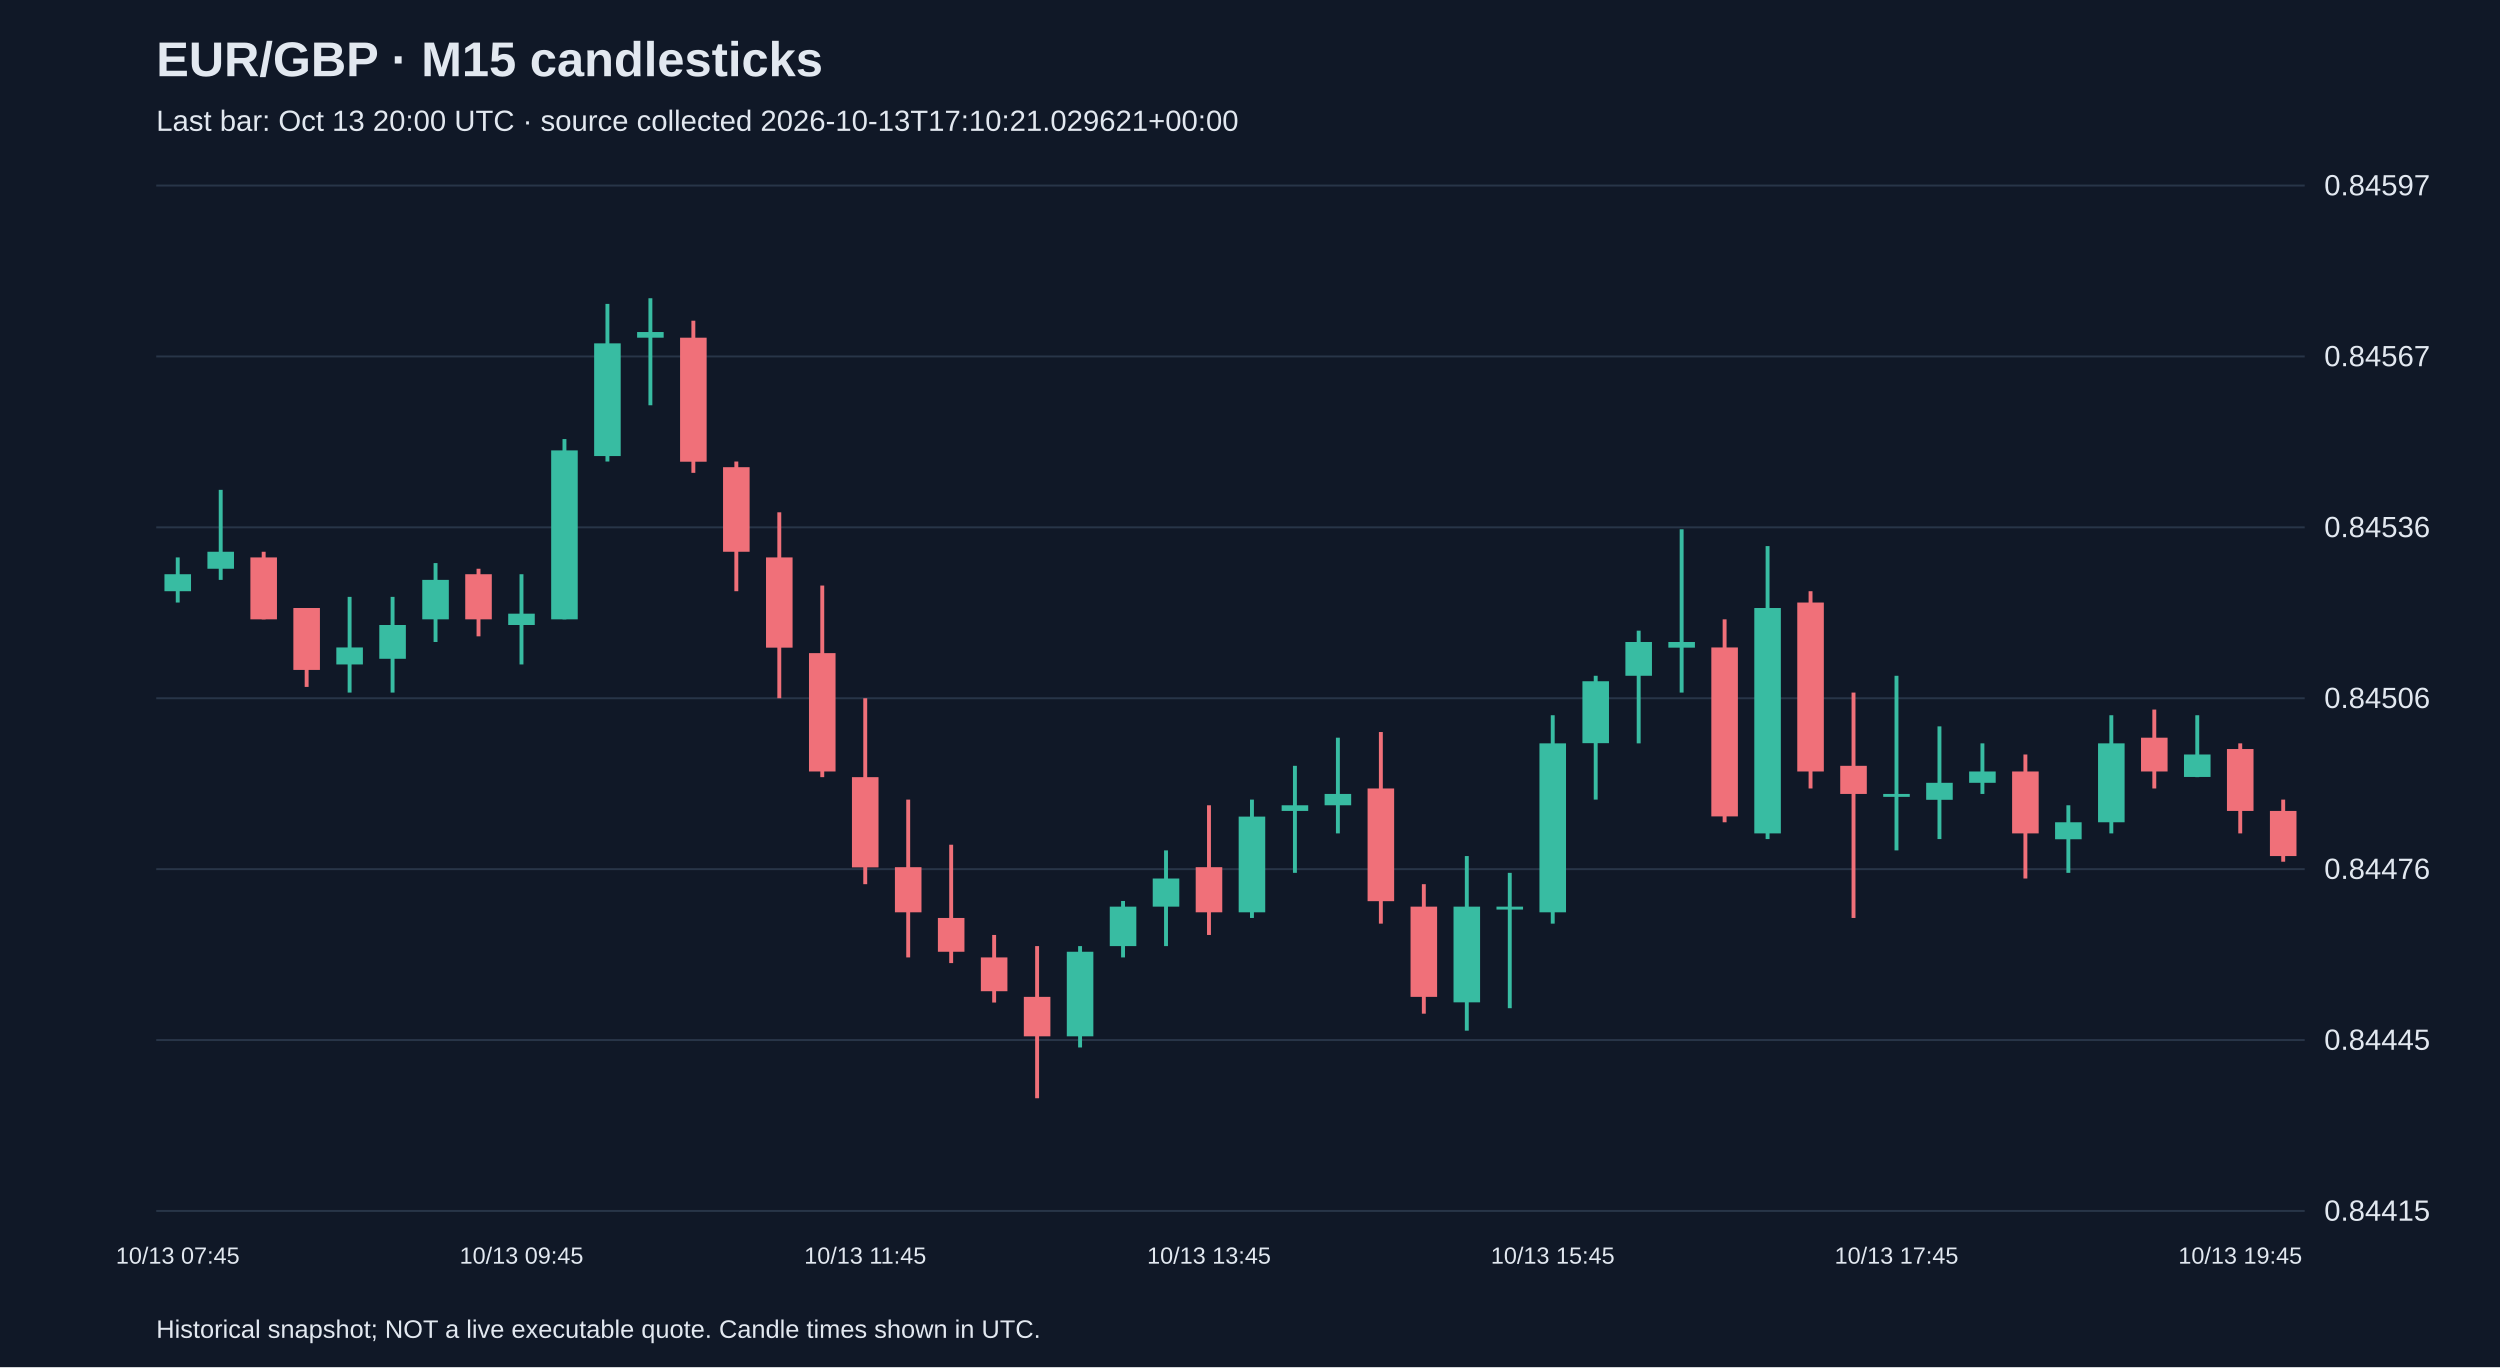
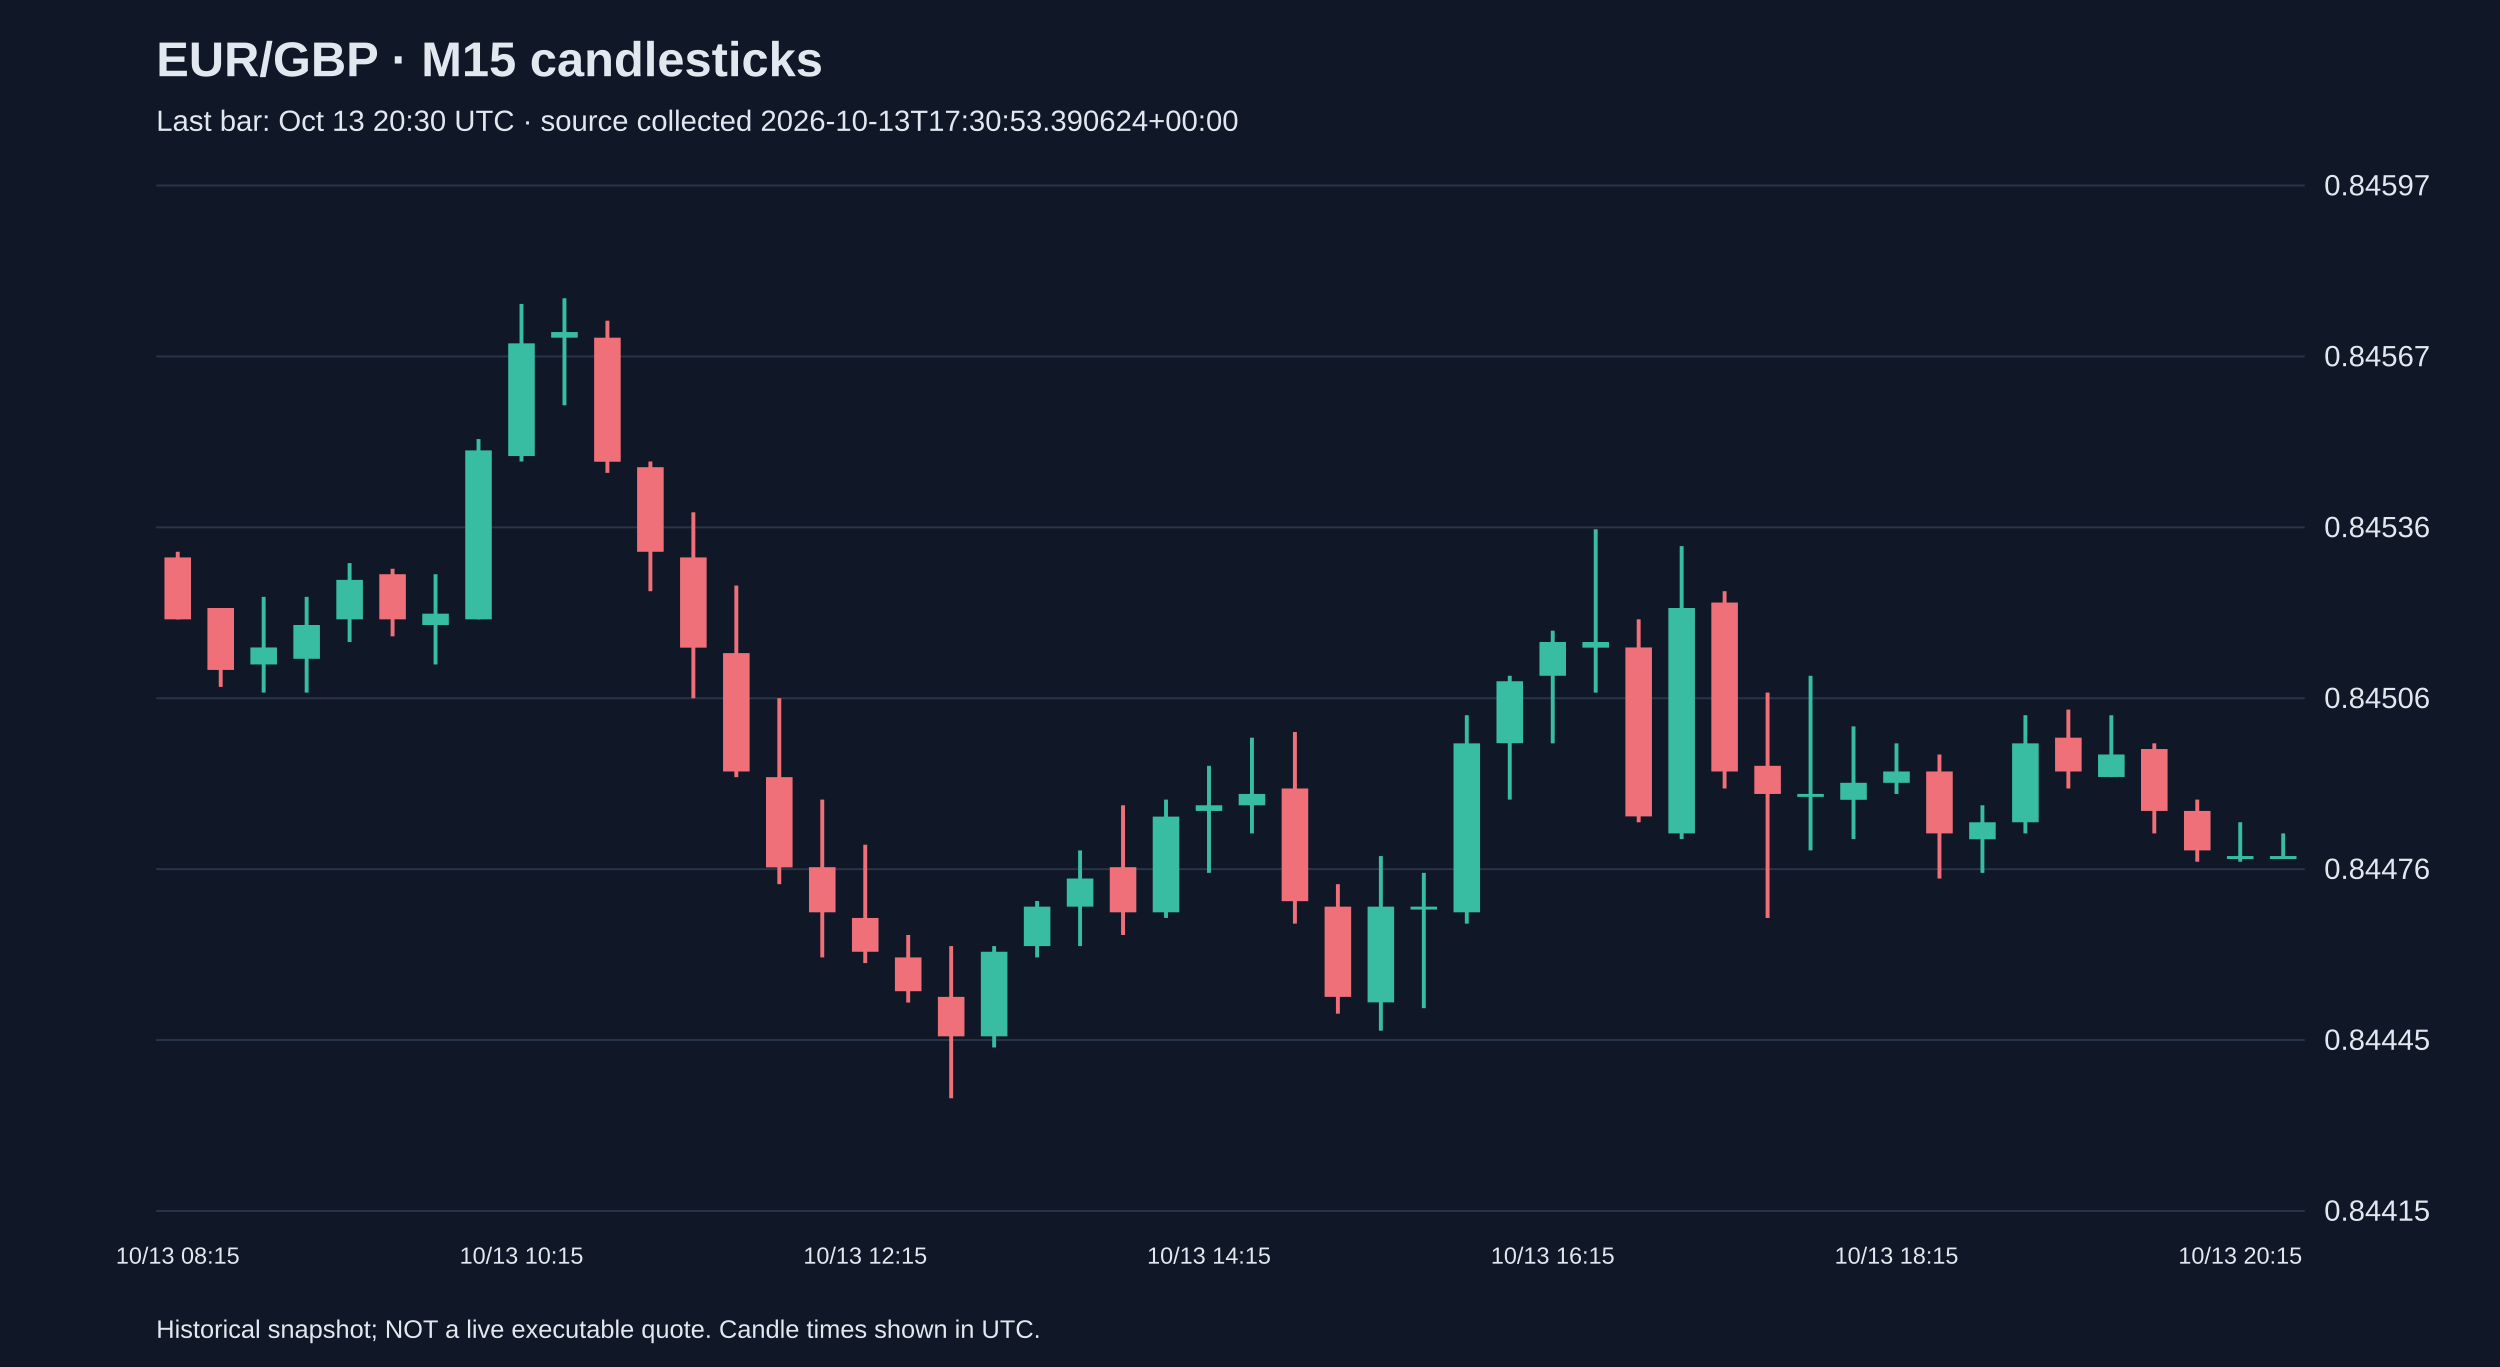
<svg xmlns="http://www.w3.org/2000/svg" viewBox="0 0 1280 700">
  <rect width="100%" height="100%" fill="#101827" />
  <style>text{font-family:Arial,sans-serif;fill:#e2e8f0}</style>
  <text x="80" y="39" font-size="25" font-weight="bold">EUR/GBP · M15 candlesticks</text>
-   <text x="80" y="67" font-size="15" fill="#a6b1c5">Last bar: Oct 13 20:00 UTC · source collected 2026-10-13T17:10:21.029621+00:00</text>
+   <text x="80" y="67" font-size="15" fill="#a6b1c5">Last bar: Oct 13 20:30 UTC · source collected 2026-10-13T17:30:53.390624+00:00</text>
  <line x1="80" y1="620.0" x2="1180" y2="620.0" stroke="#283548" />
  <text x="1190" y="625.0" font-size="15">0.84415</text>
  <line x1="80" y1="532.5" x2="1180" y2="532.5" stroke="#283548" />
  <text x="1190" y="537.5" font-size="15">0.84445</text>
  <line x1="80" y1="445.0" x2="1180" y2="445.0" stroke="#283548" />
  <text x="1190" y="450.0" font-size="15">0.84476</text>
  <line x1="80" y1="357.5" x2="1180" y2="357.5" stroke="#283548" />
  <text x="1190" y="362.5" font-size="15">0.84506</text>
  <line x1="80" y1="270.0" x2="1180" y2="270.0" stroke="#283548" />
  <text x="1190" y="275.0" font-size="15">0.84536</text>
  <line x1="80" y1="182.5" x2="1180" y2="182.5" stroke="#283548" />
  <text x="1190" y="187.5" font-size="15">0.84567</text>
  <line x1="80" y1="95.0" x2="1180" y2="95.0" stroke="#283548" />
  <text x="1190" y="100.0" font-size="15">0.84597</text>
-   <line x1="91.0" y1="285.4" x2="91.0" y2="308.5" stroke="#38bca2" stroke-width="2" />
-   <rect x="84.2" y="294.0" width="13.6" height="8.7" fill="#38bca2" />
-   <text x="91.0" y="647" text-anchor="middle" font-size="12">10/13 07:45</text>
-   <line x1="113.0" y1="250.8" x2="113.0" y2="296.9" stroke="#38bca2" stroke-width="2" />
-   <rect x="106.2" y="282.5" width="13.6" height="8.7" fill="#38bca2" />
-   <line x1="135.0" y1="282.5" x2="135.0" y2="317.1" stroke="#f07079" stroke-width="2" />
-   <rect x="128.2" y="285.4" width="13.6" height="31.7" fill="#f07079" />
-   <line x1="157.0" y1="311.3" x2="157.0" y2="351.7" stroke="#f07079" stroke-width="2" />
-   <rect x="150.2" y="311.3" width="13.6" height="31.7" fill="#f07079" />
-   <line x1="179.0" y1="305.6" x2="179.0" y2="354.6" stroke="#38bca2" stroke-width="2" />
-   <rect x="172.2" y="331.5" width="13.6" height="8.7" fill="#38bca2" />
-   <line x1="201.0" y1="305.6" x2="201.0" y2="354.6" stroke="#38bca2" stroke-width="2" />
-   <rect x="194.2" y="320.0" width="13.6" height="17.3" fill="#38bca2" />
-   <line x1="223.0" y1="288.3" x2="223.0" y2="328.7" stroke="#38bca2" stroke-width="2" />
-   <rect x="216.2" y="296.9" width="13.6" height="20.2" fill="#38bca2" />
-   <line x1="245.0" y1="291.2" x2="245.0" y2="325.8" stroke="#f07079" stroke-width="2" />
-   <rect x="238.2" y="294.0" width="13.6" height="23.1" fill="#f07079" />
-   <line x1="267.0" y1="294.0" x2="267.0" y2="340.2" stroke="#38bca2" stroke-width="2" />
-   <rect x="260.2" y="314.2" width="13.6" height="5.8" fill="#38bca2" />
-   <text x="267.0" y="647" text-anchor="middle" font-size="12">10/13 09:45</text>
-   <line x1="289.0" y1="224.8" x2="289.0" y2="317.1" stroke="#38bca2" stroke-width="2" />
-   <rect x="282.2" y="230.6" width="13.6" height="86.5" fill="#38bca2" />
-   <line x1="311.0" y1="155.6" x2="311.0" y2="236.3" stroke="#38bca2" stroke-width="2" />
-   <rect x="304.2" y="175.8" width="13.6" height="57.7" fill="#38bca2" />
-   <line x1="333.0" y1="152.7" x2="333.0" y2="207.5" stroke="#38bca2" stroke-width="2" />
-   <rect x="326.2" y="170.0" width="13.6" height="2.9" fill="#38bca2" />
-   <line x1="355.0" y1="164.2" x2="355.0" y2="242.1" stroke="#f07079" stroke-width="2" />
-   <rect x="348.2" y="172.9" width="13.6" height="63.5" fill="#f07079" />
-   <line x1="377.0" y1="236.3" x2="377.0" y2="302.7" stroke="#f07079" stroke-width="2" />
-   <rect x="370.2" y="239.2" width="13.6" height="43.3" fill="#f07079" />
-   <line x1="399.0" y1="262.3" x2="399.0" y2="357.5" stroke="#f07079" stroke-width="2" />
-   <rect x="392.2" y="285.4" width="13.6" height="46.2" fill="#f07079" />
-   <line x1="421.0" y1="299.8" x2="421.0" y2="397.9" stroke="#f07079" stroke-width="2" />
-   <rect x="414.2" y="334.4" width="13.6" height="60.6" fill="#f07079" />
-   <line x1="443.0" y1="357.5" x2="443.0" y2="452.7" stroke="#f07079" stroke-width="2" />
-   <rect x="436.2" y="397.9" width="13.6" height="46.2" fill="#f07079" />
-   <text x="443.0" y="647" text-anchor="middle" font-size="12">10/13 11:45</text>
-   <line x1="465.0" y1="409.4" x2="465.0" y2="490.2" stroke="#f07079" stroke-width="2" />
-   <rect x="458.2" y="444.0" width="13.6" height="23.1" fill="#f07079" />
-   <line x1="487.0" y1="432.5" x2="487.0" y2="493.1" stroke="#f07079" stroke-width="2" />
-   <rect x="480.2" y="470.0" width="13.6" height="17.3" fill="#f07079" />
-   <line x1="509.0" y1="478.7" x2="509.0" y2="513.3" stroke="#f07079" stroke-width="2" />
-   <rect x="502.2" y="490.2" width="13.6" height="17.3" fill="#f07079" />
-   <line x1="531.0" y1="484.4" x2="531.0" y2="562.3" stroke="#f07079" stroke-width="2" />
-   <rect x="524.2" y="510.4" width="13.6" height="20.2" fill="#f07079" />
-   <line x1="553.0" y1="484.4" x2="553.0" y2="536.3" stroke="#38bca2" stroke-width="2" />
-   <rect x="546.2" y="487.3" width="13.6" height="43.3" fill="#38bca2" />
-   <line x1="575.0" y1="461.3" x2="575.0" y2="490.2" stroke="#38bca2" stroke-width="2" />
-   <rect x="568.2" y="464.2" width="13.6" height="20.2" fill="#38bca2" />
-   <line x1="597.0" y1="435.4" x2="597.0" y2="484.4" stroke="#38bca2" stroke-width="2" />
-   <rect x="590.2" y="449.8" width="13.6" height="14.4" fill="#38bca2" />
-   <line x1="619.0" y1="412.3" x2="619.0" y2="478.7" stroke="#f07079" stroke-width="2" />
-   <rect x="612.2" y="444.0" width="13.6" height="23.1" fill="#f07079" />
-   <text x="619.0" y="647" text-anchor="middle" font-size="12">10/13 13:45</text>
-   <line x1="641.0" y1="409.4" x2="641.0" y2="470.0" stroke="#38bca2" stroke-width="2" />
-   <rect x="634.2" y="418.1" width="13.6" height="49.0" fill="#38bca2" />
-   <line x1="663.0" y1="392.1" x2="663.0" y2="446.9" stroke="#38bca2" stroke-width="2" />
-   <rect x="656.2" y="412.3" width="13.6" height="2.9" fill="#38bca2" />
-   <line x1="685.0" y1="377.7" x2="685.0" y2="426.7" stroke="#38bca2" stroke-width="2" />
-   <rect x="678.2" y="406.5" width="13.6" height="5.8" fill="#38bca2" />
-   <line x1="707.0" y1="374.8" x2="707.0" y2="472.9" stroke="#f07079" stroke-width="2" />
-   <rect x="700.2" y="403.7" width="13.6" height="57.7" fill="#f07079" />
-   <line x1="729.0" y1="452.7" x2="729.0" y2="519.0" stroke="#f07079" stroke-width="2" />
-   <rect x="722.2" y="464.2" width="13.6" height="46.2" fill="#f07079" />
-   <line x1="751.0" y1="438.3" x2="751.0" y2="527.7" stroke="#38bca2" stroke-width="2" />
-   <rect x="744.2" y="464.2" width="13.6" height="49.0" fill="#38bca2" />
-   <line x1="773.0" y1="446.9" x2="773.0" y2="516.2" stroke="#38bca2" stroke-width="2" />
-   <rect x="766.2" y="464.2" width="13.6" height="1.5" fill="#38bca2" />
-   <line x1="795.0" y1="366.2" x2="795.0" y2="472.9" stroke="#38bca2" stroke-width="2" />
-   <rect x="788.2" y="380.6" width="13.6" height="86.5" fill="#38bca2" />
-   <text x="795.0" y="647" text-anchor="middle" font-size="12">10/13 15:45</text>
-   <line x1="817.0" y1="346.0" x2="817.0" y2="409.4" stroke="#38bca2" stroke-width="2" />
-   <rect x="810.2" y="348.8" width="13.6" height="31.7" fill="#38bca2" />
-   <line x1="839.0" y1="322.9" x2="839.0" y2="380.6" stroke="#38bca2" stroke-width="2" />
-   <rect x="832.2" y="328.7" width="13.6" height="17.3" fill="#38bca2" />
-   <line x1="861.0" y1="271.0" x2="861.0" y2="354.6" stroke="#38bca2" stroke-width="2" />
-   <rect x="854.2" y="328.7" width="13.6" height="2.9" fill="#38bca2" />
-   <line x1="883.0" y1="317.1" x2="883.0" y2="421.0" stroke="#f07079" stroke-width="2" />
-   <rect x="876.2" y="331.5" width="13.6" height="86.5" fill="#f07079" />
-   <line x1="905.0" y1="279.6" x2="905.0" y2="429.6" stroke="#38bca2" stroke-width="2" />
-   <rect x="898.2" y="311.3" width="13.6" height="115.4" fill="#38bca2" />
-   <line x1="927.0" y1="302.7" x2="927.0" y2="403.7" stroke="#f07079" stroke-width="2" />
-   <rect x="920.2" y="308.5" width="13.6" height="86.5" fill="#f07079" />
-   <line x1="949.0" y1="354.6" x2="949.0" y2="470.0" stroke="#f07079" stroke-width="2" />
-   <rect x="942.2" y="392.1" width="13.6" height="14.4" fill="#f07079" />
-   <line x1="971.0" y1="346.0" x2="971.0" y2="435.4" stroke="#38bca2" stroke-width="2" />
-   <rect x="964.2" y="406.5" width="13.6" height="1.5" fill="#38bca2" />
-   <text x="971.0" y="647" text-anchor="middle" font-size="12">10/13 17:45</text>
-   <line x1="993.0" y1="371.9" x2="993.0" y2="429.6" stroke="#38bca2" stroke-width="2" />
-   <rect x="986.2" y="400.8" width="13.6" height="8.7" fill="#38bca2" />
-   <line x1="1015.0" y1="380.6" x2="1015.0" y2="406.5" stroke="#38bca2" stroke-width="2" />
-   <rect x="1008.2" y="395.0" width="13.6" height="5.8" fill="#38bca2" />
-   <line x1="1037.0" y1="386.3" x2="1037.0" y2="449.8" stroke="#f07079" stroke-width="2" />
-   <rect x="1030.2" y="395.0" width="13.6" height="31.7" fill="#f07079" />
-   <line x1="1059.0" y1="412.3" x2="1059.0" y2="446.9" stroke="#38bca2" stroke-width="2" />
-   <rect x="1052.2" y="421.0" width="13.6" height="8.7" fill="#38bca2" />
-   <line x1="1081.0" y1="366.2" x2="1081.0" y2="426.7" stroke="#38bca2" stroke-width="2" />
-   <rect x="1074.2" y="380.6" width="13.6" height="40.4" fill="#38bca2" />
-   <line x1="1103.0" y1="363.3" x2="1103.0" y2="403.7" stroke="#f07079" stroke-width="2" />
-   <rect x="1096.2" y="377.7" width="13.6" height="17.3" fill="#f07079" />
-   <line x1="1125.0" y1="366.2" x2="1125.0" y2="397.9" stroke="#38bca2" stroke-width="2" />
-   <rect x="1118.2" y="386.3" width="13.6" height="11.5" fill="#38bca2" />
-   <line x1="1147.0" y1="380.6" x2="1147.0" y2="426.7" stroke="#f07079" stroke-width="2" />
-   <rect x="1140.2" y="383.5" width="13.6" height="31.7" fill="#f07079" />
-   <text x="1147.0" y="647" text-anchor="middle" font-size="12">10/13 19:45</text>
-   <line x1="1169.0" y1="409.4" x2="1169.0" y2="441.2" stroke="#f07079" stroke-width="2" />
-   <rect x="1162.2" y="415.2" width="13.6" height="23.1" fill="#f07079" />
+   <line x1="91.0" y1="282.5" x2="91.0" y2="317.1" stroke="#f07079" stroke-width="2" />
+   <rect x="84.2" y="285.4" width="13.6" height="31.7" fill="#f07079" />
+   <text x="91.0" y="647" text-anchor="middle" font-size="12">10/13 08:15</text>
+   <line x1="113.0" y1="311.3" x2="113.0" y2="351.7" stroke="#f07079" stroke-width="2" />
+   <rect x="106.2" y="311.3" width="13.6" height="31.7" fill="#f07079" />
+   <line x1="135.0" y1="305.6" x2="135.0" y2="354.6" stroke="#38bca2" stroke-width="2" />
+   <rect x="128.2" y="331.5" width="13.6" height="8.7" fill="#38bca2" />
+   <line x1="157.0" y1="305.6" x2="157.0" y2="354.6" stroke="#38bca2" stroke-width="2" />
+   <rect x="150.2" y="320.0" width="13.6" height="17.3" fill="#38bca2" />
+   <line x1="179.0" y1="288.3" x2="179.0" y2="328.7" stroke="#38bca2" stroke-width="2" />
+   <rect x="172.2" y="296.9" width="13.6" height="20.2" fill="#38bca2" />
+   <line x1="201.0" y1="291.2" x2="201.0" y2="325.8" stroke="#f07079" stroke-width="2" />
+   <rect x="194.2" y="294.0" width="13.6" height="23.1" fill="#f07079" />
+   <line x1="223.0" y1="294.0" x2="223.0" y2="340.2" stroke="#38bca2" stroke-width="2" />
+   <rect x="216.2" y="314.2" width="13.6" height="5.8" fill="#38bca2" />
+   <line x1="245.0" y1="224.8" x2="245.0" y2="317.1" stroke="#38bca2" stroke-width="2" />
+   <rect x="238.2" y="230.6" width="13.6" height="86.5" fill="#38bca2" />
+   <line x1="267.0" y1="155.6" x2="267.0" y2="236.3" stroke="#38bca2" stroke-width="2" />
+   <rect x="260.2" y="175.8" width="13.6" height="57.7" fill="#38bca2" />
+   <text x="267.0" y="647" text-anchor="middle" font-size="12">10/13 10:15</text>
+   <line x1="289.0" y1="152.7" x2="289.0" y2="207.5" stroke="#38bca2" stroke-width="2" />
+   <rect x="282.2" y="170.0" width="13.6" height="2.9" fill="#38bca2" />
+   <line x1="311.0" y1="164.2" x2="311.0" y2="242.1" stroke="#f07079" stroke-width="2" />
+   <rect x="304.2" y="172.9" width="13.6" height="63.5" fill="#f07079" />
+   <line x1="333.0" y1="236.3" x2="333.0" y2="302.7" stroke="#f07079" stroke-width="2" />
+   <rect x="326.2" y="239.2" width="13.6" height="43.3" fill="#f07079" />
+   <line x1="355.0" y1="262.3" x2="355.0" y2="357.5" stroke="#f07079" stroke-width="2" />
+   <rect x="348.2" y="285.4" width="13.6" height="46.2" fill="#f07079" />
+   <line x1="377.0" y1="299.8" x2="377.0" y2="397.9" stroke="#f07079" stroke-width="2" />
+   <rect x="370.2" y="334.4" width="13.6" height="60.6" fill="#f07079" />
+   <line x1="399.0" y1="357.5" x2="399.0" y2="452.7" stroke="#f07079" stroke-width="2" />
+   <rect x="392.2" y="397.9" width="13.6" height="46.2" fill="#f07079" />
+   <line x1="421.0" y1="409.4" x2="421.0" y2="490.2" stroke="#f07079" stroke-width="2" />
+   <rect x="414.2" y="444.0" width="13.6" height="23.1" fill="#f07079" />
+   <line x1="443.0" y1="432.5" x2="443.0" y2="493.1" stroke="#f07079" stroke-width="2" />
+   <rect x="436.2" y="470.0" width="13.6" height="17.3" fill="#f07079" />
+   <text x="443.0" y="647" text-anchor="middle" font-size="12">10/13 12:15</text>
+   <line x1="465.0" y1="478.7" x2="465.0" y2="513.3" stroke="#f07079" stroke-width="2" />
+   <rect x="458.2" y="490.2" width="13.6" height="17.3" fill="#f07079" />
+   <line x1="487.0" y1="484.4" x2="487.0" y2="562.3" stroke="#f07079" stroke-width="2" />
+   <rect x="480.2" y="510.4" width="13.6" height="20.2" fill="#f07079" />
+   <line x1="509.0" y1="484.4" x2="509.0" y2="536.3" stroke="#38bca2" stroke-width="2" />
+   <rect x="502.2" y="487.3" width="13.6" height="43.3" fill="#38bca2" />
+   <line x1="531.0" y1="461.3" x2="531.0" y2="490.2" stroke="#38bca2" stroke-width="2" />
+   <rect x="524.2" y="464.2" width="13.6" height="20.2" fill="#38bca2" />
+   <line x1="553.0" y1="435.4" x2="553.0" y2="484.4" stroke="#38bca2" stroke-width="2" />
+   <rect x="546.2" y="449.8" width="13.6" height="14.4" fill="#38bca2" />
+   <line x1="575.0" y1="412.3" x2="575.0" y2="478.7" stroke="#f07079" stroke-width="2" />
+   <rect x="568.2" y="444.0" width="13.6" height="23.1" fill="#f07079" />
+   <line x1="597.0" y1="409.4" x2="597.0" y2="470.0" stroke="#38bca2" stroke-width="2" />
+   <rect x="590.2" y="418.1" width="13.6" height="49.0" fill="#38bca2" />
+   <line x1="619.0" y1="392.1" x2="619.0" y2="446.9" stroke="#38bca2" stroke-width="2" />
+   <rect x="612.2" y="412.3" width="13.6" height="2.9" fill="#38bca2" />
+   <text x="619.0" y="647" text-anchor="middle" font-size="12">10/13 14:15</text>
+   <line x1="641.0" y1="377.7" x2="641.0" y2="426.7" stroke="#38bca2" stroke-width="2" />
+   <rect x="634.2" y="406.5" width="13.6" height="5.8" fill="#38bca2" />
+   <line x1="663.0" y1="374.8" x2="663.0" y2="472.9" stroke="#f07079" stroke-width="2" />
+   <rect x="656.2" y="403.7" width="13.6" height="57.7" fill="#f07079" />
+   <line x1="685.0" y1="452.7" x2="685.0" y2="519.0" stroke="#f07079" stroke-width="2" />
+   <rect x="678.2" y="464.2" width="13.6" height="46.2" fill="#f07079" />
+   <line x1="707.0" y1="438.3" x2="707.0" y2="527.7" stroke="#38bca2" stroke-width="2" />
+   <rect x="700.2" y="464.2" width="13.6" height="49.0" fill="#38bca2" />
+   <line x1="729.0" y1="446.9" x2="729.0" y2="516.2" stroke="#38bca2" stroke-width="2" />
+   <rect x="722.2" y="464.2" width="13.6" height="1.5" fill="#38bca2" />
+   <line x1="751.0" y1="366.2" x2="751.0" y2="472.9" stroke="#38bca2" stroke-width="2" />
+   <rect x="744.2" y="380.6" width="13.6" height="86.5" fill="#38bca2" />
+   <line x1="773.0" y1="346.0" x2="773.0" y2="409.4" stroke="#38bca2" stroke-width="2" />
+   <rect x="766.2" y="348.8" width="13.6" height="31.7" fill="#38bca2" />
+   <line x1="795.0" y1="322.9" x2="795.0" y2="380.6" stroke="#38bca2" stroke-width="2" />
+   <rect x="788.2" y="328.7" width="13.6" height="17.3" fill="#38bca2" />
+   <text x="795.0" y="647" text-anchor="middle" font-size="12">10/13 16:15</text>
+   <line x1="817.0" y1="271.0" x2="817.0" y2="354.6" stroke="#38bca2" stroke-width="2" />
+   <rect x="810.2" y="328.7" width="13.6" height="2.9" fill="#38bca2" />
+   <line x1="839.0" y1="317.1" x2="839.0" y2="421.0" stroke="#f07079" stroke-width="2" />
+   <rect x="832.2" y="331.5" width="13.6" height="86.5" fill="#f07079" />
+   <line x1="861.0" y1="279.6" x2="861.0" y2="429.6" stroke="#38bca2" stroke-width="2" />
+   <rect x="854.2" y="311.3" width="13.6" height="115.4" fill="#38bca2" />
+   <line x1="883.0" y1="302.7" x2="883.0" y2="403.7" stroke="#f07079" stroke-width="2" />
+   <rect x="876.2" y="308.5" width="13.6" height="86.5" fill="#f07079" />
+   <line x1="905.0" y1="354.6" x2="905.0" y2="470.0" stroke="#f07079" stroke-width="2" />
+   <rect x="898.2" y="392.1" width="13.6" height="14.4" fill="#f07079" />
+   <line x1="927.0" y1="346.0" x2="927.0" y2="435.4" stroke="#38bca2" stroke-width="2" />
+   <rect x="920.2" y="406.5" width="13.6" height="1.5" fill="#38bca2" />
+   <line x1="949.0" y1="371.9" x2="949.0" y2="429.6" stroke="#38bca2" stroke-width="2" />
+   <rect x="942.2" y="400.8" width="13.6" height="8.7" fill="#38bca2" />
+   <line x1="971.0" y1="380.6" x2="971.0" y2="406.5" stroke="#38bca2" stroke-width="2" />
+   <rect x="964.2" y="395.0" width="13.6" height="5.8" fill="#38bca2" />
+   <text x="971.0" y="647" text-anchor="middle" font-size="12">10/13 18:15</text>
+   <line x1="993.0" y1="386.3" x2="993.0" y2="449.8" stroke="#f07079" stroke-width="2" />
+   <rect x="986.2" y="395.0" width="13.6" height="31.7" fill="#f07079" />
+   <line x1="1015.0" y1="412.3" x2="1015.0" y2="446.9" stroke="#38bca2" stroke-width="2" />
+   <rect x="1008.2" y="421.0" width="13.6" height="8.7" fill="#38bca2" />
+   <line x1="1037.0" y1="366.2" x2="1037.0" y2="426.7" stroke="#38bca2" stroke-width="2" />
+   <rect x="1030.2" y="380.6" width="13.6" height="40.4" fill="#38bca2" />
+   <line x1="1059.0" y1="363.3" x2="1059.0" y2="403.7" stroke="#f07079" stroke-width="2" />
+   <rect x="1052.2" y="377.7" width="13.6" height="17.3" fill="#f07079" />
+   <line x1="1081.0" y1="366.2" x2="1081.0" y2="397.9" stroke="#38bca2" stroke-width="2" />
+   <rect x="1074.2" y="386.3" width="13.6" height="11.5" fill="#38bca2" />
+   <line x1="1103.0" y1="380.6" x2="1103.0" y2="426.7" stroke="#f07079" stroke-width="2" />
+   <rect x="1096.2" y="383.5" width="13.6" height="31.7" fill="#f07079" />
+   <line x1="1125.0" y1="409.4" x2="1125.0" y2="441.2" stroke="#f07079" stroke-width="2" />
+   <rect x="1118.2" y="415.2" width="13.6" height="20.2" fill="#f07079" />
+   <line x1="1147.0" y1="421.0" x2="1147.0" y2="441.2" stroke="#38bca2" stroke-width="2" />
+   <rect x="1140.2" y="438.3" width="13.6" height="1.5" fill="#38bca2" />
+   <text x="1147.0" y="647" text-anchor="middle" font-size="12">10/13 20:15</text>
+   <line x1="1169.0" y1="426.7" x2="1169.0" y2="438.3" stroke="#38bca2" stroke-width="2" />
+   <rect x="1162.2" y="438.3" width="13.6" height="1.5" fill="#38bca2" />
  <text x="80" y="685" font-size="13">Historical snapshot; NOT a live executable quote. Candle times shown in UTC.</text>
</svg>
